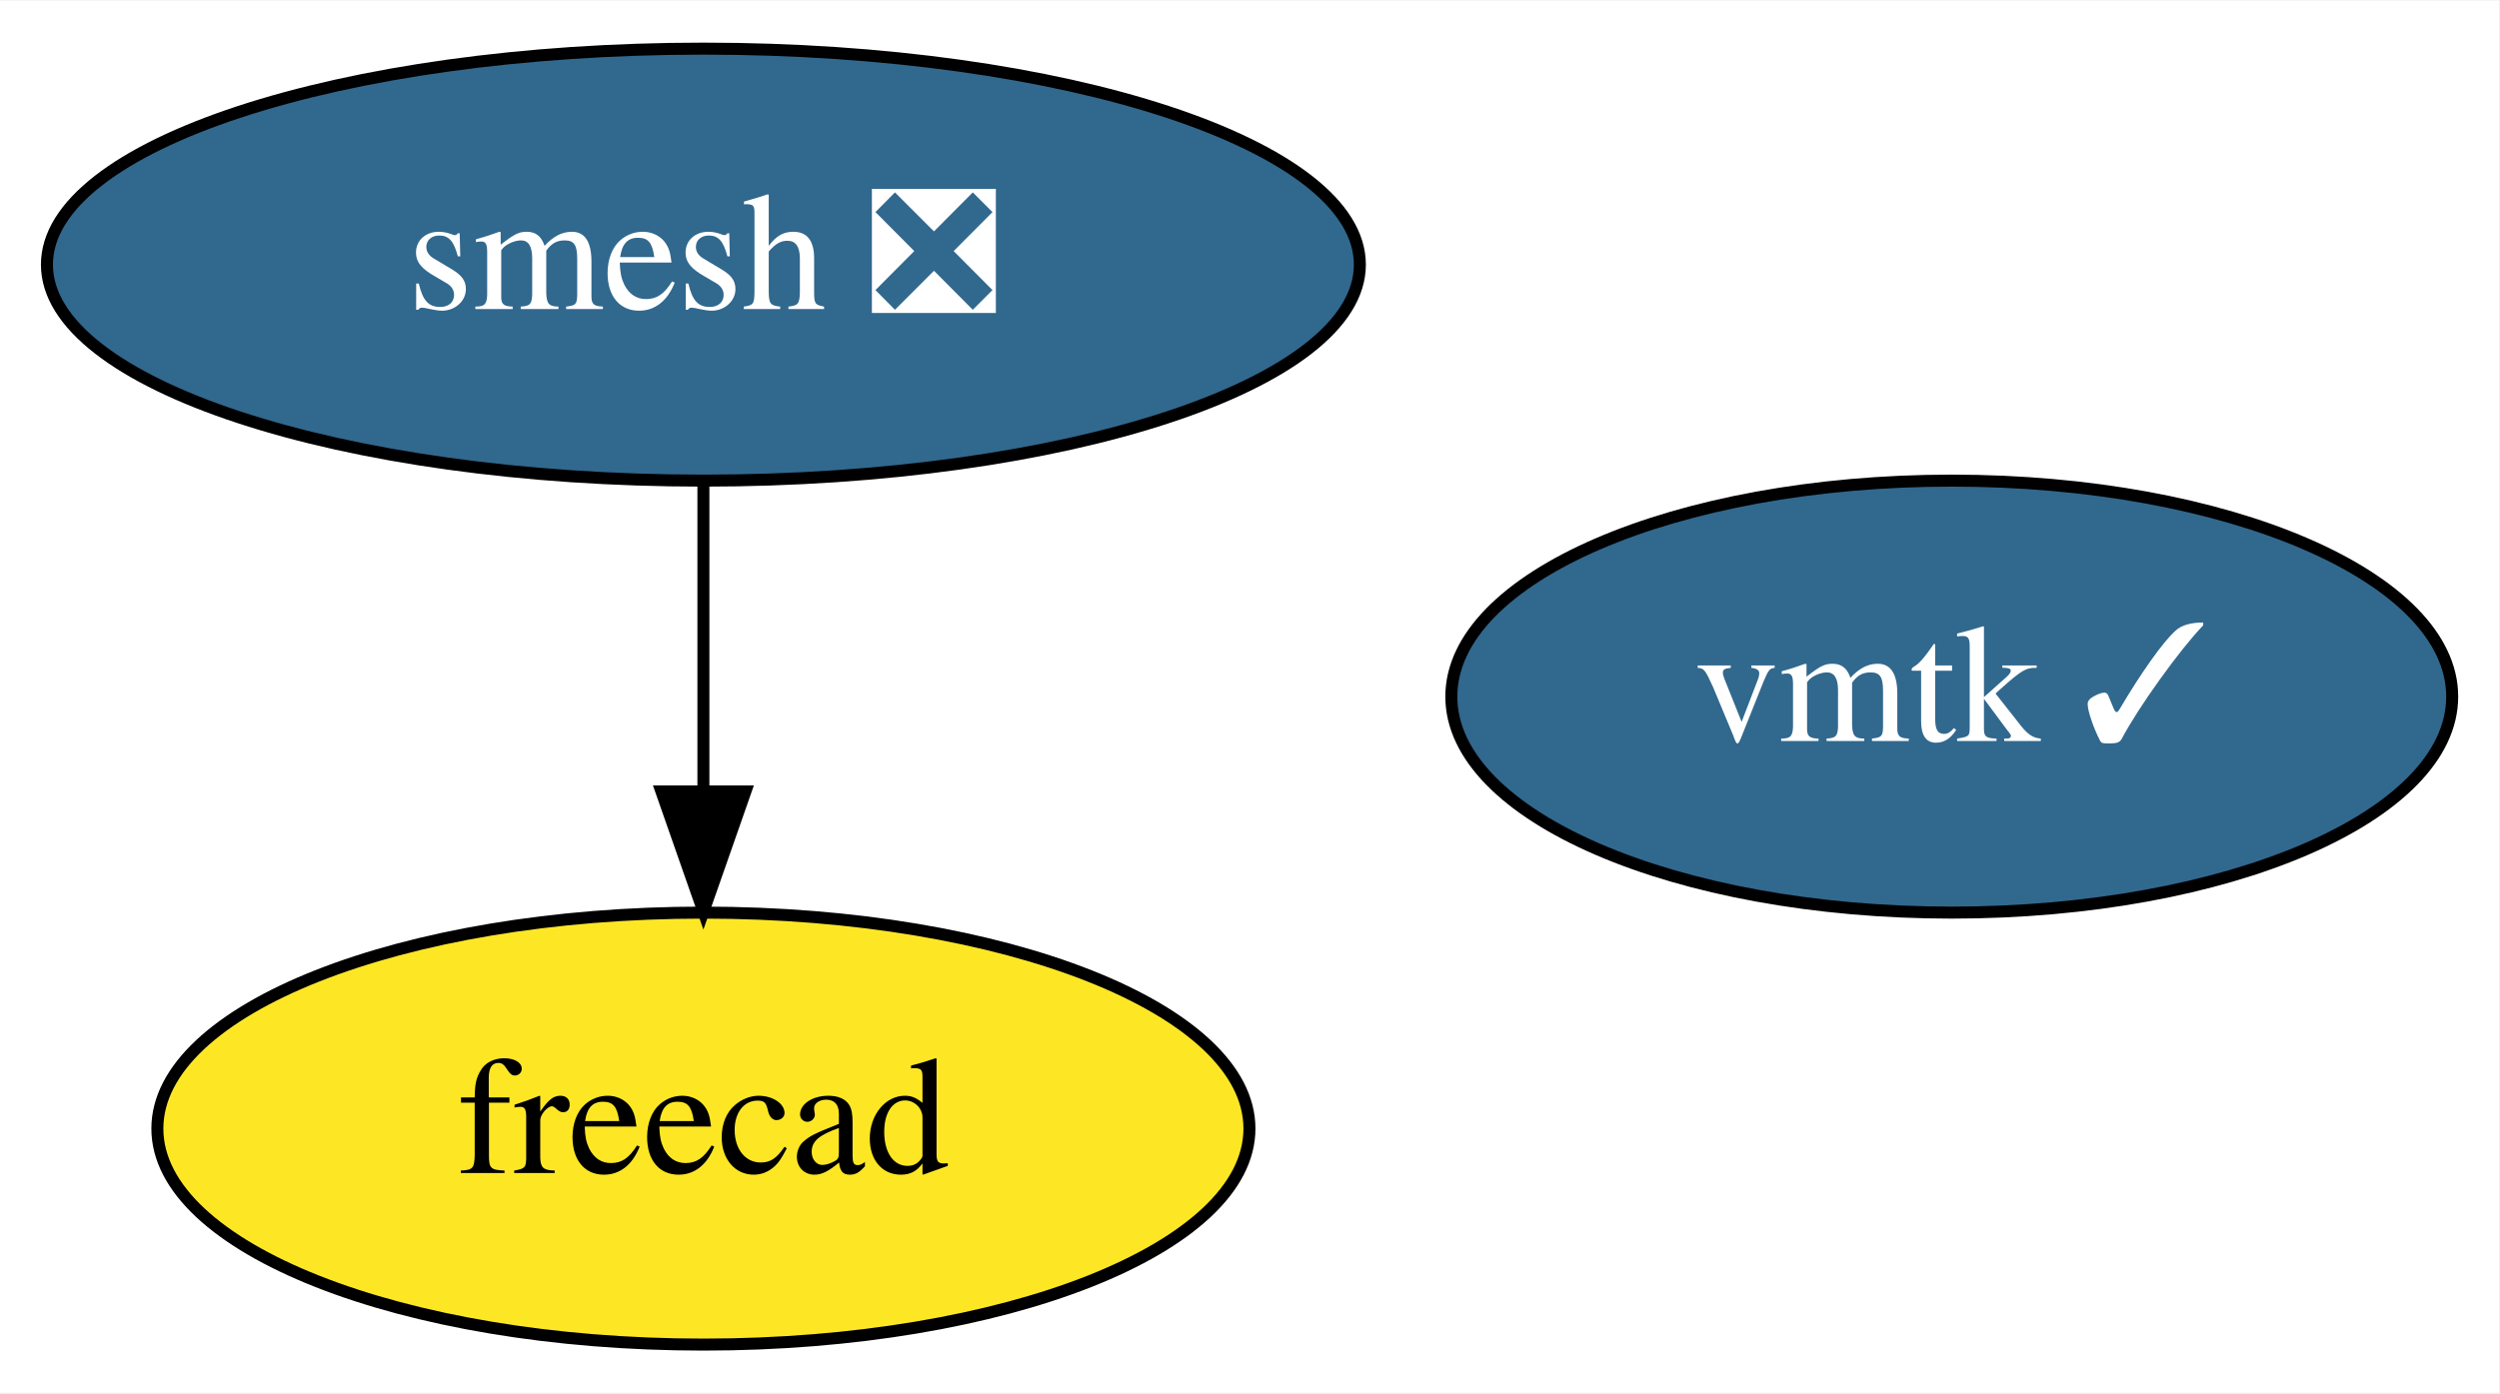
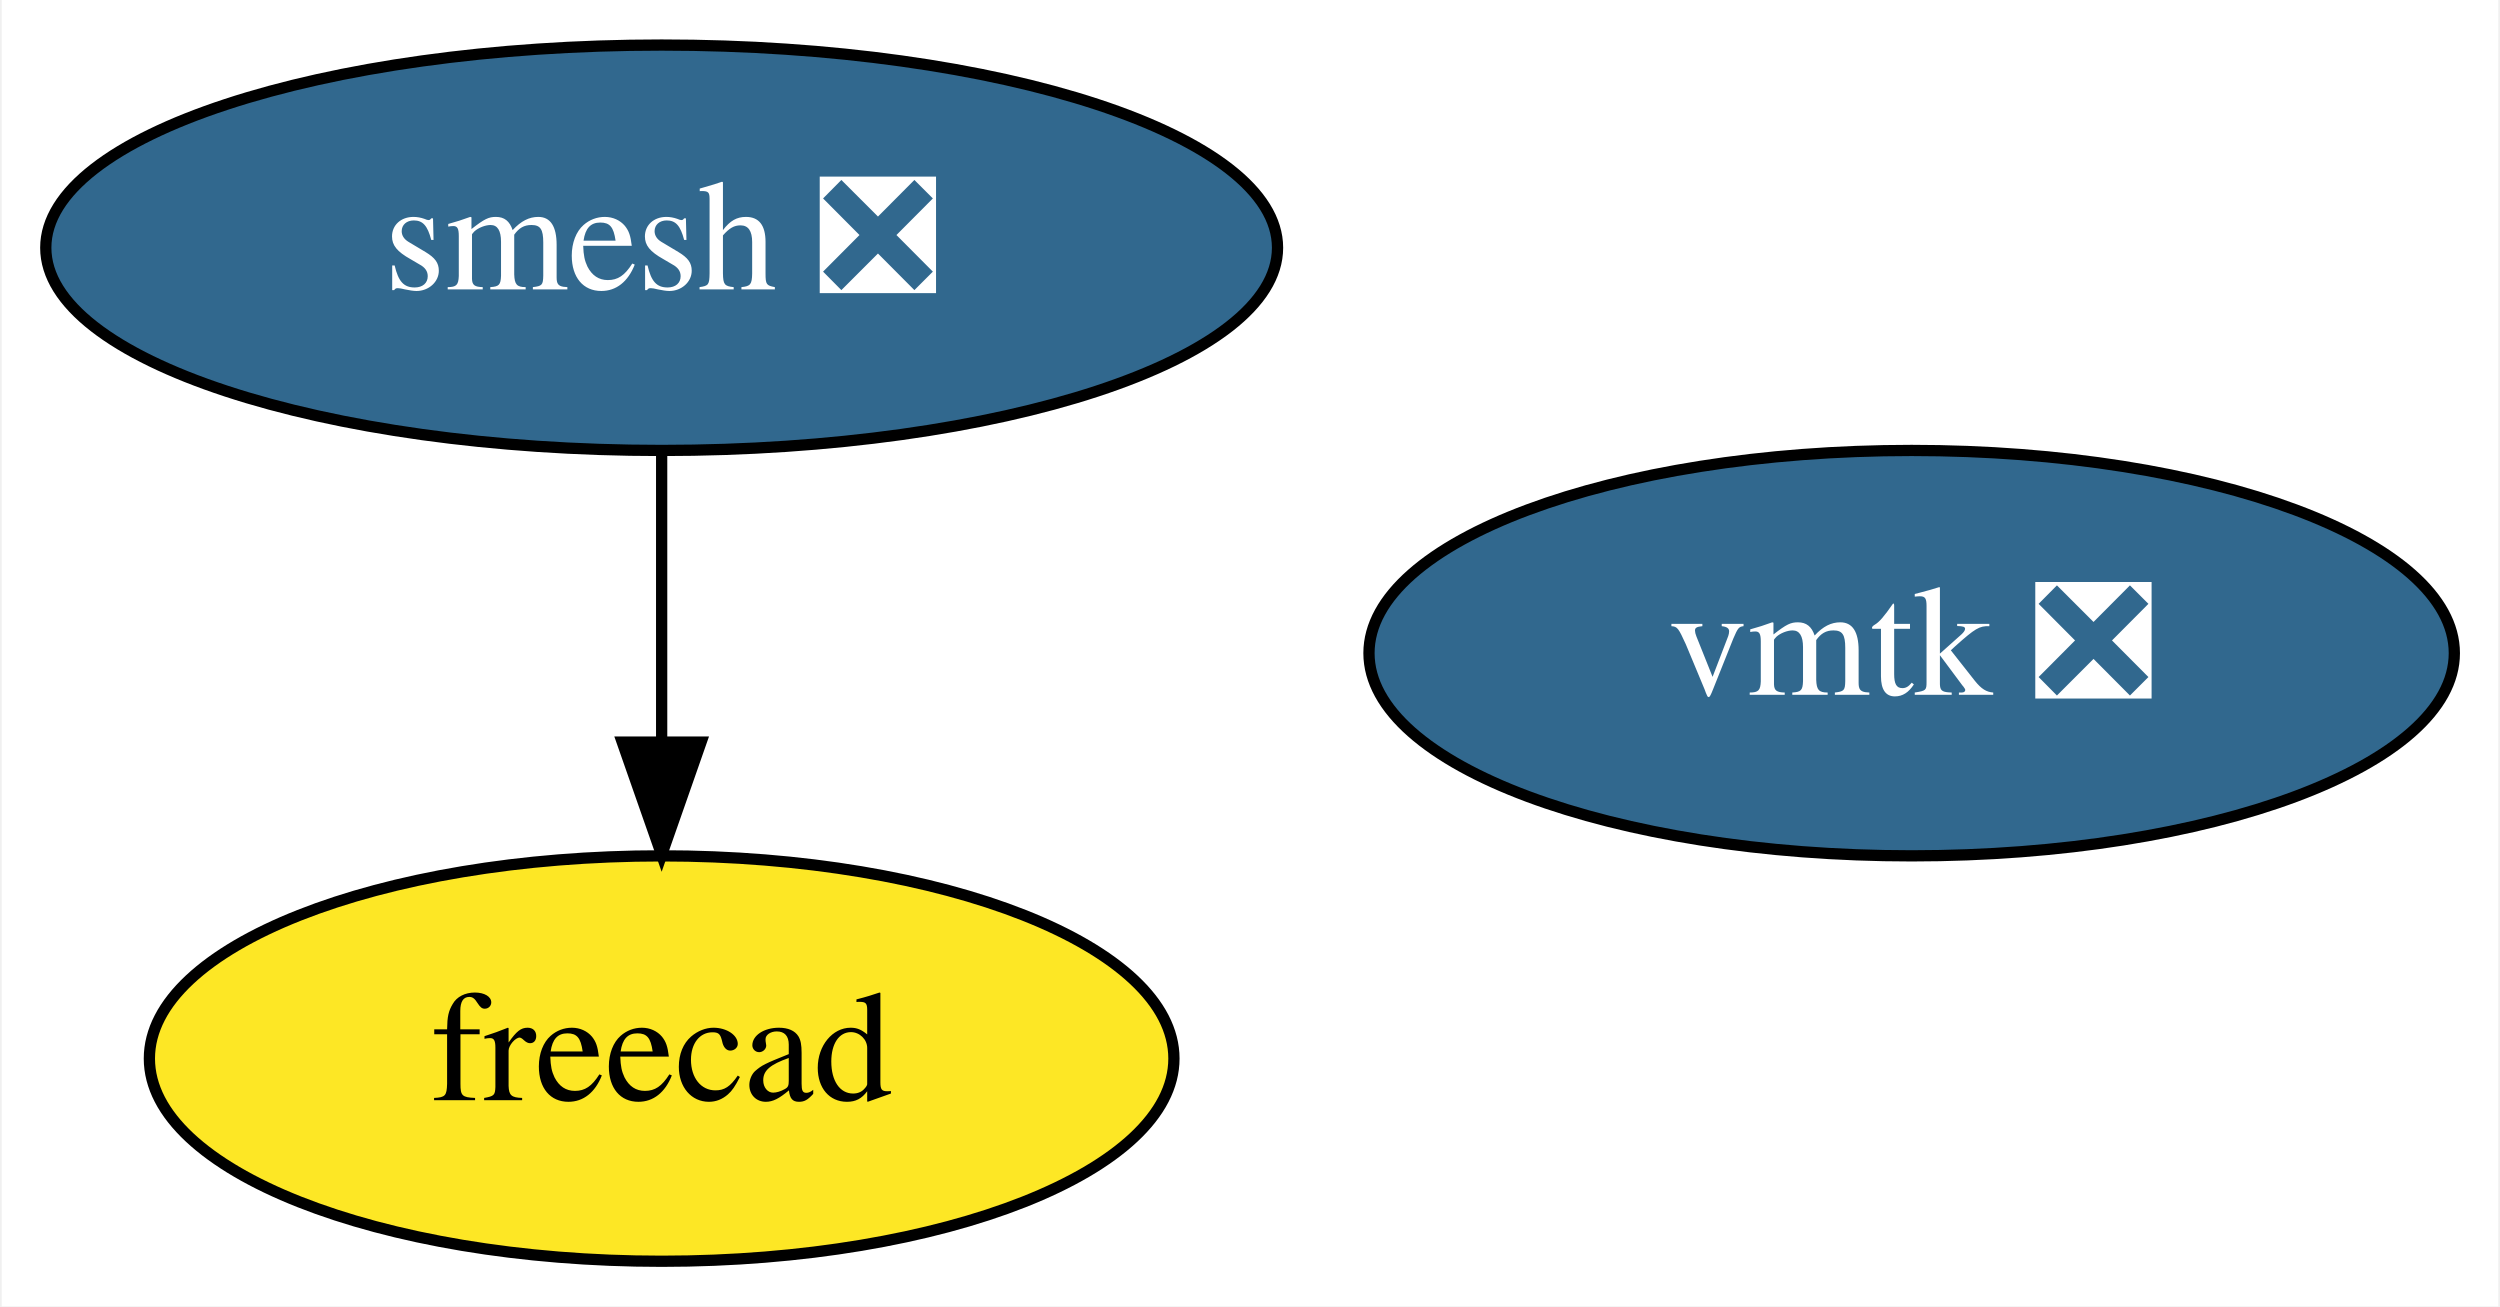
- <svg xmlns="http://www.w3.org/2000/svg" xmlns:xlink="http://www.w3.org/1999/xlink" width="208pt" height="116pt" viewBox="0.00 0.00 208.19 116.00">
+ <svg xmlns="http://www.w3.org/2000/svg" xmlns:xlink="http://www.w3.org/1999/xlink" width="222pt" height="116pt" viewBox="0.00 0.00 221.69 116.00">
  <g id="graph0" class="graph" transform="scale(1 1) rotate(0) translate(4 112)">
-     <polygon fill="white" stroke="transparent" points="-4,4 -4,-112 204.19,-112 204.19,4 -4,4" />
+     <polygon fill="white" stroke="transparent" points="-4,4 -4,-112 217.69,-112 217.69,4 -4,4" />
    <g id="node1" class="node">
      <g id="a_node1">
        <a xlink:href="https://github.com/conda-forge/smesh-feedstock/pull/53" xlink:title="smesh ❎">
          <ellipse fill="#31688e" stroke="black" cx="54.6" cy="-90" rx="54.69" ry="18" />
          <text text-anchor="middle" x="54.6" y="-86.3" font-family="Times,serif" font-size="14.00" fill="white">smesh ❎</text>
        </a>
      </g>
    </g>
    <g id="node2" class="node">
      <g id="a_node2">
        <a xlink:href="https://github.com/conda-forge/freecad-feedstock" xlink:title="freecad">
          <ellipse fill="#fde725" stroke="black" cx="54.6" cy="-18" rx="45.49" ry="18" />
          <text text-anchor="middle" x="54.6" y="-14.3" font-family="Times,serif" font-size="14.00">freecad</text>
        </a>
      </g>
    </g>
    <g id="edge1" class="edge">
      <path fill="none" stroke="black" d="M54.6,-71.7C54.6,-63.98 54.6,-54.71 54.6,-46.11" />
      <polygon fill="black" stroke="black" points="58.1,-46.1 54.6,-36.1 51.1,-46.1 58.1,-46.1" />
    </g>
    <g id="node3" class="node">
      <g id="a_node3">
-         <a xlink:href="https://github.com/conda-forge/vmtk-feedstock/pull/2" xlink:title="vmtk ✓">
-           <ellipse fill="#31688e" stroke="black" cx="158.6" cy="-54" rx="41.69" ry="18" />
-           <text text-anchor="middle" x="158.6" y="-50.3" font-family="Times,serif" font-size="14.00" fill="white">vmtk ✓</text>
+         <a xlink:href="https://github.com/conda-forge/vmtk-feedstock/pull/2" xlink:title="vmtk ❎">
+           <ellipse fill="#31688e" stroke="black" cx="165.6" cy="-54" rx="48.19" ry="18" />
+           <text text-anchor="middle" x="165.6" y="-50.3" font-family="Times,serif" font-size="14.00" fill="white">vmtk ❎</text>
        </a>
      </g>
    </g>
  </g>
</svg>
